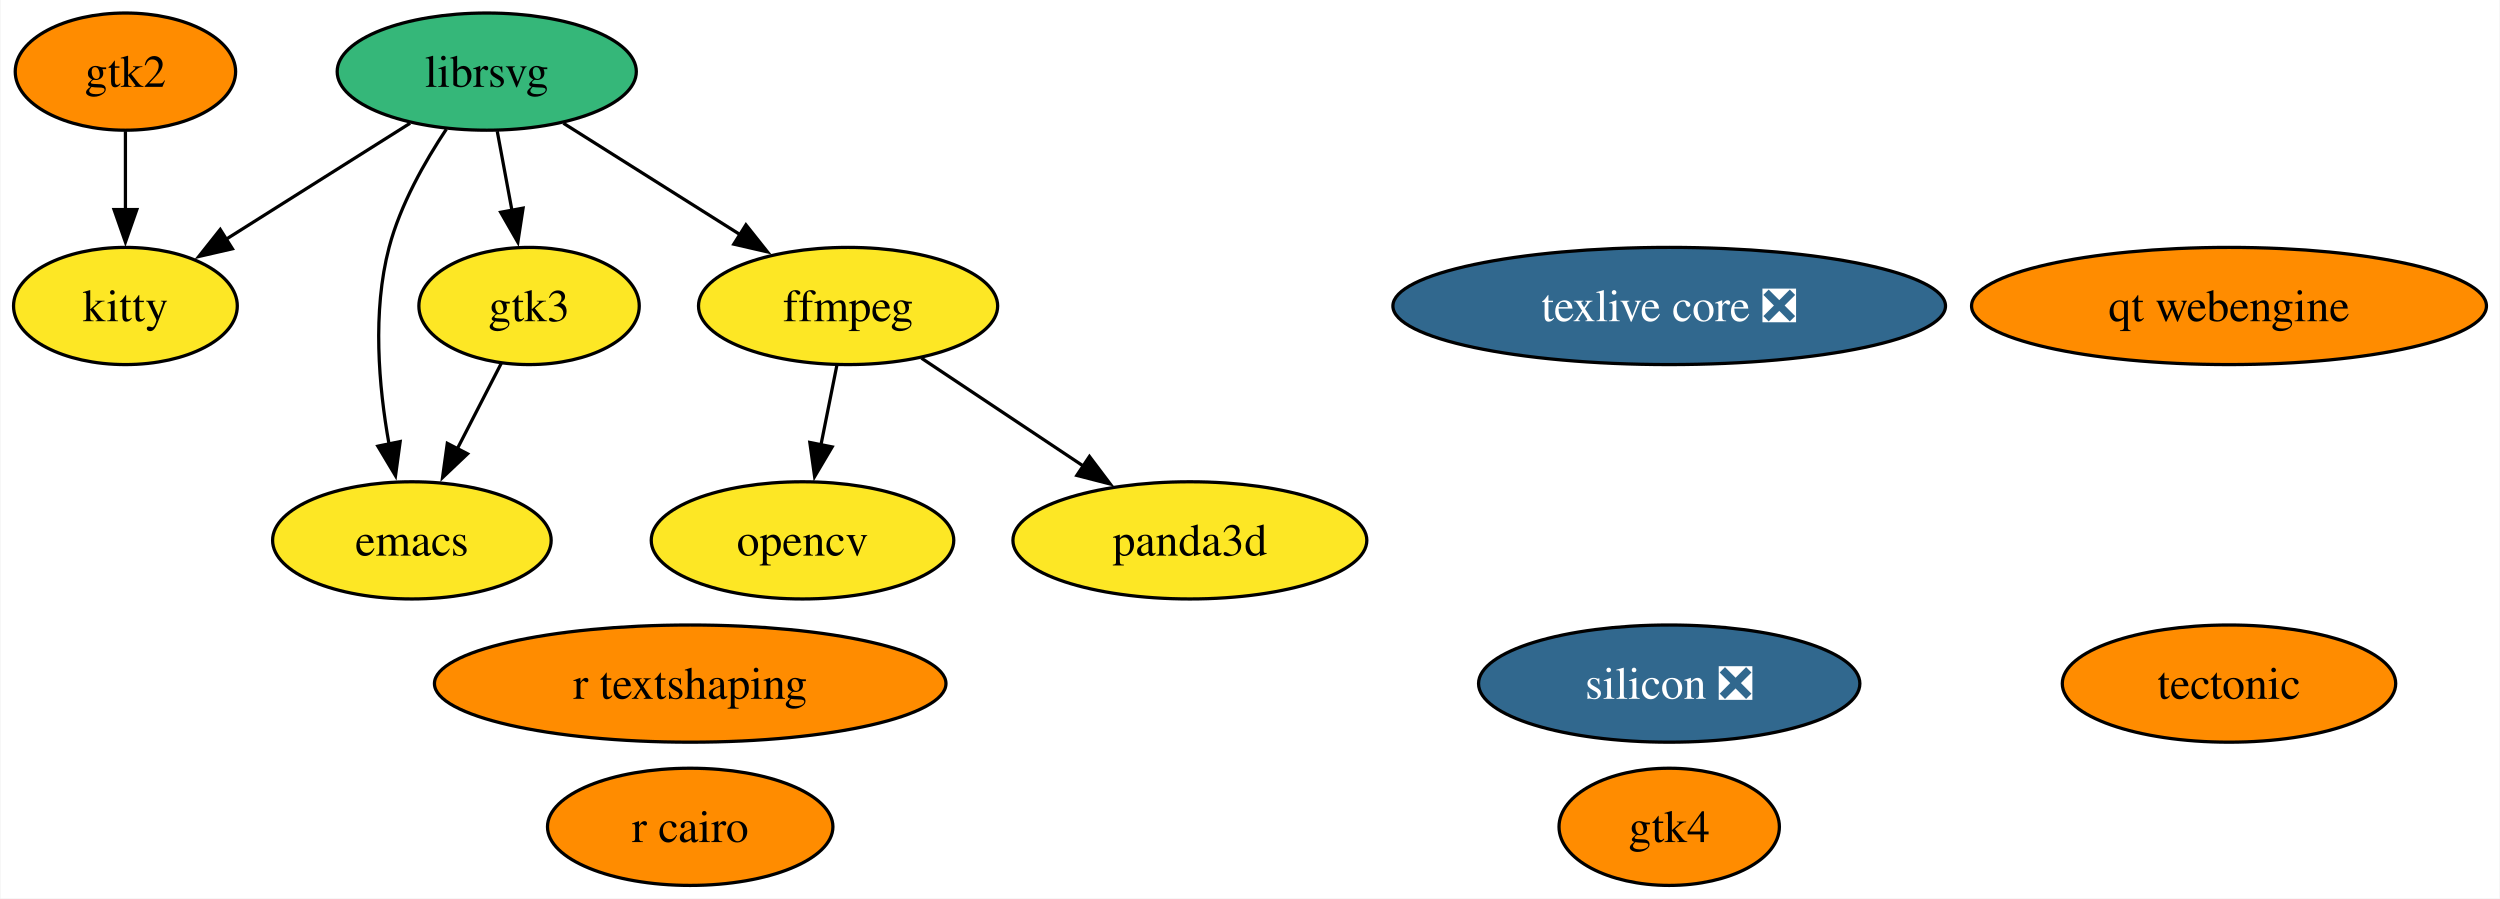
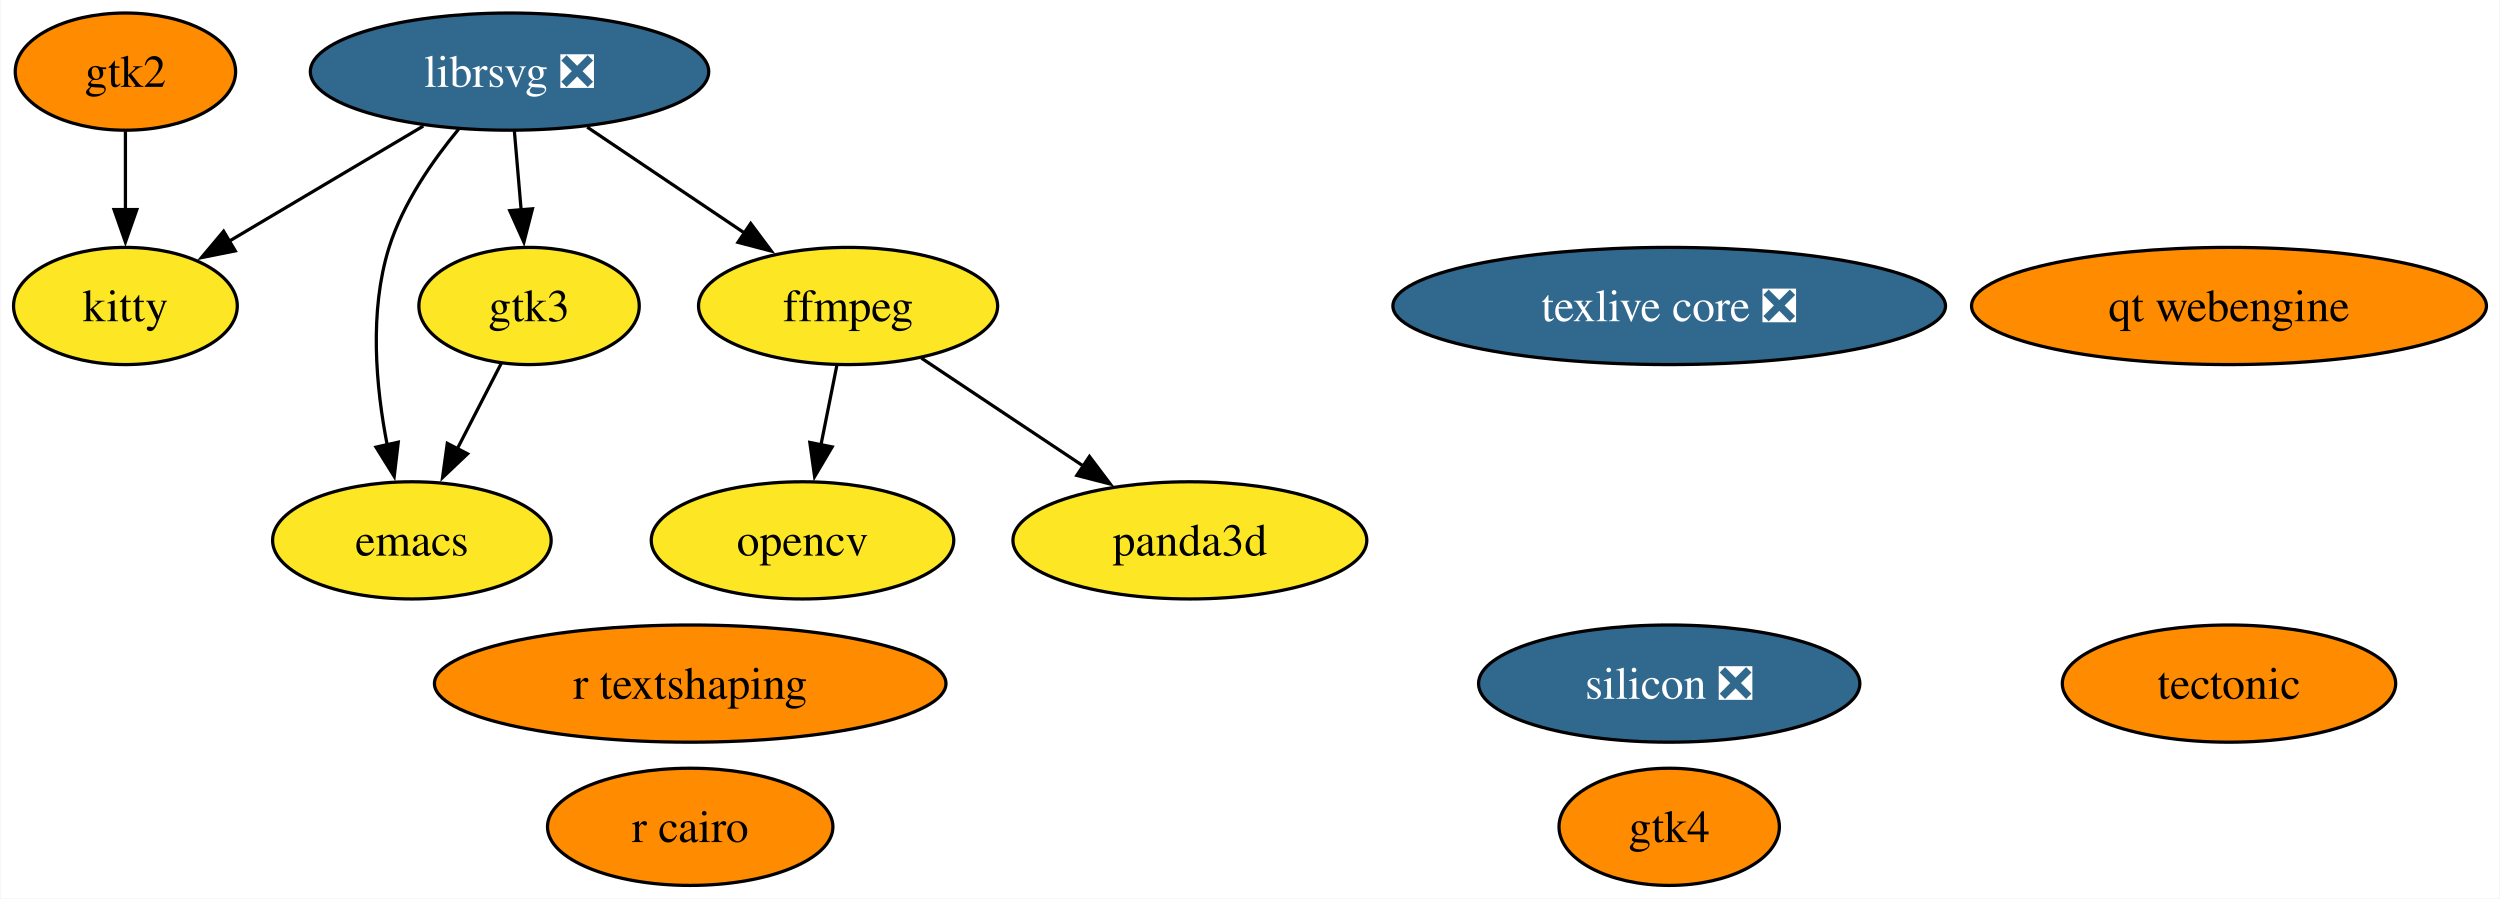
<svg xmlns="http://www.w3.org/2000/svg" xmlns:xlink="http://www.w3.org/1999/xlink" width="768pt" height="276pt" viewBox="0.00 0.00 767.68 276.00">
  <g id="graph0" class="graph" transform="scale(1 1) rotate(0) translate(4 272)">
    <polygon fill="white" stroke="none" points="-4,4 -4,-272 763.68,-272 763.68,4 -4,4" />
    <g id="node1" class="node">
      <g id="a_node1">
        <a xlink:href="https://github.com/conda-forge/emacs-feedstock" xlink:title="emacs">
          <ellipse fill="#fde725" stroke="black" cx="122.37" cy="-106" rx="42.79" ry="18" />
          <text text-anchor="middle" x="122.37" y="-101.33" font-family="Times,serif" font-size="14.00">emacs</text>
        </a>
      </g>
    </g>
    <g id="node2" class="node">
      <g id="a_node2">
        <a xlink:href="https://github.com/conda-forge/ffmpeg-feedstock" xlink:title="ffmpeg">
          <ellipse fill="#fde725" stroke="black" cx="256.37" cy="-178" rx="45.95" ry="18" />
          <text text-anchor="middle" x="256.37" y="-173.32" font-family="Times,serif" font-size="14.00">ffmpeg</text>
        </a>
      </g>
    </g>
    <g id="node4" class="node">
      <g id="a_node4">
        <a xlink:href="https://github.com/conda-forge/opencv-feedstock" xlink:title="opencv">
          <ellipse fill="#fde725" stroke="black" cx="242.37" cy="-106" rx="46.47" ry="18" />
          <text text-anchor="middle" x="242.37" y="-101.33" font-family="Times,serif" font-size="14.00">opencv</text>
        </a>
      </g>
    </g>
    <g id="edge1" class="edge">
      <path fill="none" stroke="black" d="M252.91,-159.7C251.44,-152.32 249.68,-143.52 248.02,-135.25" />
      <polygon fill="black" stroke="black" points="251.48,-134.71 246.09,-125.59 244.62,-136.08 251.48,-134.71" />
    </g>
    <g id="node12" class="node">
      <g id="a_node12">
        <a xlink:href="https://github.com/conda-forge/panda3d-feedstock" xlink:title="panda3d">
          <ellipse fill="#fde725" stroke="black" cx="361.37" cy="-106" rx="54.36" ry="18" />
          <text text-anchor="middle" x="361.37" y="-101.33" font-family="Times,serif" font-size="14.00">panda3d</text>
        </a>
      </g>
    </g>
    <g id="edge2" class="edge">
      <path fill="none" stroke="black" d="M278.9,-161.98C293.51,-152.24 312.77,-139.4 329.01,-128.58" />
      <polygon fill="black" stroke="black" points="330.52,-131.78 336.9,-123.32 326.64,-125.95 330.52,-131.78" />
    </g>
    <g id="node3" class="node">
      <g id="a_node3">
-         <a xlink:href="https://github.com/conda-forge/librsvg-feedstock" xlink:title="librsvg">
-           <ellipse fill="#35b779" stroke="black" cx="145.37" cy="-250" rx="45.95" ry="18" />
-           <text text-anchor="middle" x="145.37" y="-245.32" font-family="Times,serif" font-size="14.00">librsvg</text>
+         <a xlink:href="https://github.com/conda-forge/librsvg-feedstock/pull/121" xlink:title="librsvg ❎">
+           <ellipse fill="#31688e" stroke="black" cx="152.37" cy="-250" rx="61.2" ry="18" />
+           <text text-anchor="middle" x="152.37" y="-245.32" font-family="Times,serif" font-size="14.00" fill="white">librsvg ❎</text>
        </a>
      </g>
    </g>
    <g id="edge3" class="edge">
-       <path fill="none" stroke="black" d="M132.96,-232.32C126.32,-222.34 118.82,-209.09 115.37,-196 110.18,-176.27 112.17,-153.3 115.34,-135.64" />
-       <polygon fill="black" stroke="black" points="118.77,-136.35 117.34,-125.85 111.91,-134.94 118.77,-136.35" />
+       <path fill="none" stroke="black" d="M136.72,-232.31C128.64,-222.54 119.61,-209.49 115.37,-196 109.18,-176.32 111.32,-153.06 114.8,-135.25" />
+       <polygon fill="black" stroke="black" points="118.18,-136.16 116.94,-125.64 111.35,-134.64 118.18,-136.16" />
    </g>
    <g id="edge4" class="edge">
-       <path fill="none" stroke="black" d="M168.91,-234.15C184.81,-224.13 206,-210.76 223.55,-199.7" />
-       <polygon fill="black" stroke="black" points="224.99,-202.93 231.59,-194.63 221.26,-197 224.99,-202.93" />
+       <path fill="none" stroke="black" d="M176.23,-232.94C190.63,-223.25 209.16,-210.78 224.77,-200.27" />
+       <polygon fill="black" stroke="black" points="226.45,-203.36 232.79,-194.87 222.54,-197.55 226.45,-203.36" />
    </g>
    <g id="node9" class="node">
      <g id="a_node9">
        <a xlink:href="https://github.com/conda-forge/kitty-feedstock" xlink:title="kitty">
          <ellipse fill="#fde725" stroke="black" cx="34.37" cy="-178" rx="34.37" ry="18" />
          <text text-anchor="middle" x="34.37" y="-173.32" font-family="Times,serif" font-size="14.00">kitty</text>
        </a>
      </g>
    </g>
    <g id="edge6" class="edge">
-       <path fill="none" stroke="black" d="M121.83,-234.15C105.37,-223.77 83.22,-209.8 65.33,-198.52" />
-       <polygon fill="black" stroke="black" points="67.23,-195.58 56.91,-193.21 63.5,-201.51 67.23,-195.58" />
+       <path fill="none" stroke="black" d="M125.89,-233.29C108.23,-222.82 84.92,-208.99 66.25,-197.91" />
+       <polygon fill="black" stroke="black" points="68.1,-194.94 57.72,-192.85 64.53,-200.96 68.1,-194.94" />
    </g>
    <g id="node10" class="node">
      <g id="a_node10">
        <a xlink:href="https://github.com/conda-forge/gtk3-feedstock" xlink:title="gtk3">
          <ellipse fill="#fde725" stroke="black" cx="158.37" cy="-178" rx="33.85" ry="18" />
          <text text-anchor="middle" x="158.37" y="-173.32" font-family="Times,serif" font-size="14.00">gtk3</text>
        </a>
      </g>
    </g>
    <g id="edge5" class="edge">
-       <path fill="none" stroke="black" d="M148.59,-231.7C149.96,-224.32 151.59,-215.52 153.13,-207.25" />
-       <polygon fill="black" stroke="black" points="156.53,-208.06 154.92,-197.59 149.65,-206.79 156.53,-208.06" />
+       <path fill="none" stroke="black" d="M153.86,-231.7C154.48,-224.41 155.22,-215.73 155.93,-207.54" />
+       <polygon fill="black" stroke="black" points="159.41,-207.87 156.78,-197.61 152.44,-207.28 159.41,-207.87" />
    </g>
    <g id="node5" class="node">
      <g id="a_node5">
        <a xlink:href="https://github.com/conda-forge/r-cairo-feedstock" xlink:title="r cairo">
          <ellipse fill="#ff8c00" stroke="black" cx="207.87" cy="-18" rx="43.84" ry="18" />
          <text text-anchor="middle" x="207.87" y="-13.32" font-family="Times,serif" font-size="14.00">r cairo</text>
        </a>
      </g>
    </g>
    <g id="node6" class="node">
      <g id="a_node6">
        <a xlink:href="https://github.com/conda-forge/tectonic-feedstock" xlink:title="tectonic">
          <ellipse fill="#ff8c00" stroke="black" cx="680.59" cy="-62" rx="51.21" ry="18" />
          <text text-anchor="middle" x="680.59" y="-57.33" font-family="Times,serif" font-size="14.00">tectonic</text>
        </a>
      </g>
    </g>
    <g id="node7" class="node">
      <g id="a_node7">
        <a xlink:href="https://github.com/conda-forge/texlive-core-feedstock/pull/100" xlink:title="texlive core ❎">
          <ellipse fill="#31688e" stroke="black" cx="508.62" cy="-178" rx="84.88" ry="18" />
          <text text-anchor="middle" x="508.62" y="-173.32" font-family="Times,serif" font-size="14.00" fill="white">texlive core ❎</text>
        </a>
      </g>
    </g>
    <g id="node8" class="node">
      <g id="a_node8">
        <a xlink:href="https://github.com/conda-forge/gtk2-feedstock" xlink:title="gtk2">
          <ellipse fill="#ff8c00" stroke="black" cx="34.37" cy="-250" rx="33.85" ry="18" />
          <text text-anchor="middle" x="34.37" y="-245.32" font-family="Times,serif" font-size="14.00">gtk2</text>
        </a>
      </g>
    </g>
    <g id="edge7" class="edge">
      <path fill="none" stroke="black" d="M34.37,-231.7C34.37,-224.41 34.37,-215.73 34.37,-207.54" />
      <polygon fill="black" stroke="black" points="37.87,-207.62 34.37,-197.62 30.87,-207.62 37.87,-207.62" />
    </g>
    <g id="edge8" class="edge">
      <path fill="none" stroke="black" d="M149.84,-160.41C145.78,-152.51 140.81,-142.85 136.22,-133.94" />
      <polygon fill="black" stroke="black" points="139.47,-132.59 131.79,-125.3 133.25,-135.8 139.47,-132.59" />
    </g>
    <g id="node11" class="node">
      <g id="a_node11">
        <a xlink:href="https://github.com/conda-forge/r-textshaping-feedstock" xlink:title="r textshaping">
          <ellipse fill="#ff8c00" stroke="black" cx="207.87" cy="-62" rx="78.57" ry="18" />
          <text text-anchor="middle" x="207.87" y="-57.33" font-family="Times,serif" font-size="14.00">r textshaping</text>
        </a>
      </g>
    </g>
    <g id="node13" class="node">
      <g id="a_node13">
        <a xlink:href="https://github.com/conda-forge/gtk4-feedstock" xlink:title="gtk4">
          <ellipse fill="#ff8c00" stroke="black" cx="508.62" cy="-18" rx="33.85" ry="18" />
          <text text-anchor="middle" x="508.62" y="-13.32" font-family="Times,serif" font-size="14.00">gtk4</text>
        </a>
      </g>
    </g>
    <g id="node14" class="node">
      <g id="a_node14">
        <a xlink:href="https://github.com/conda-forge/qt-webengine-feedstock" xlink:title="qt webengine">
          <ellipse fill="#ff8c00" stroke="black" cx="680.59" cy="-178" rx="79.09" ry="18" />
          <text text-anchor="middle" x="680.59" y="-173.32" font-family="Times,serif" font-size="14.00">qt webengine</text>
        </a>
      </g>
    </g>
    <g id="node15" class="node">
      <g id="a_node15">
        <a xlink:href="https://github.com/conda-forge/silicon-feedstock/pull/4" xlink:title="silicon ❎">
          <ellipse fill="#31688e" stroke="black" cx="508.62" cy="-62" rx="58.57" ry="18" />
          <text text-anchor="middle" x="508.62" y="-57.33" font-family="Times,serif" font-size="14.00" fill="white">silicon ❎</text>
        </a>
      </g>
    </g>
  </g>
</svg>
